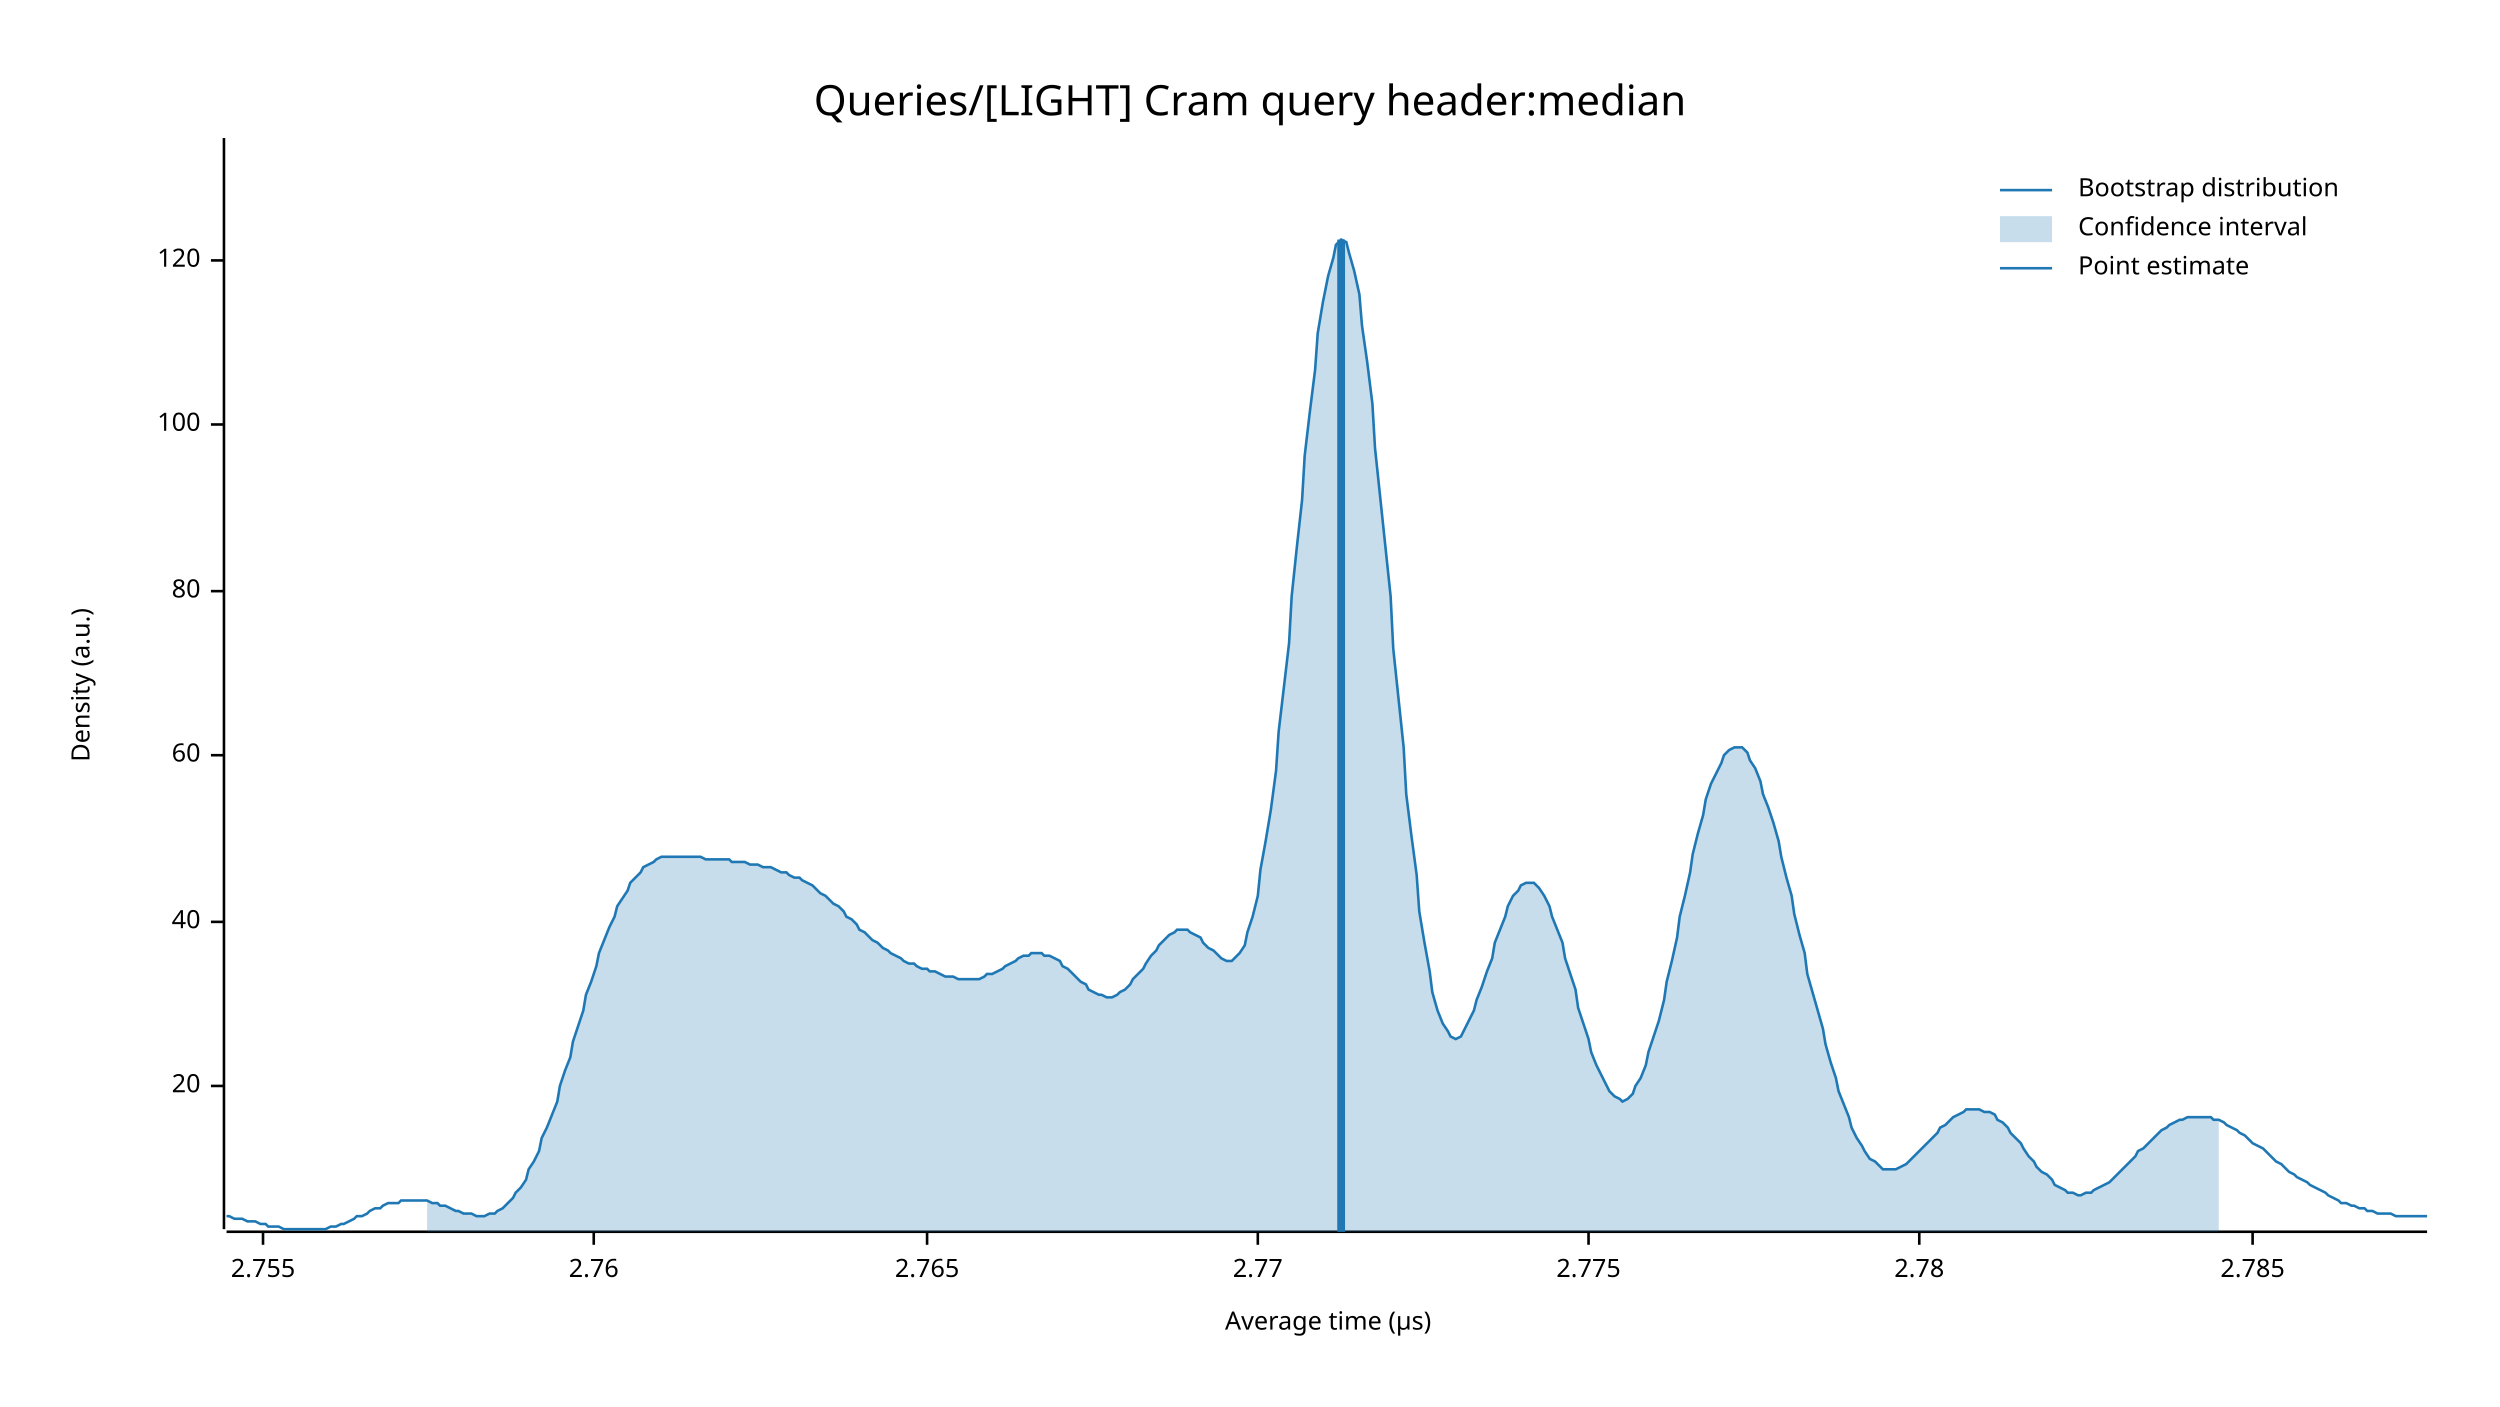
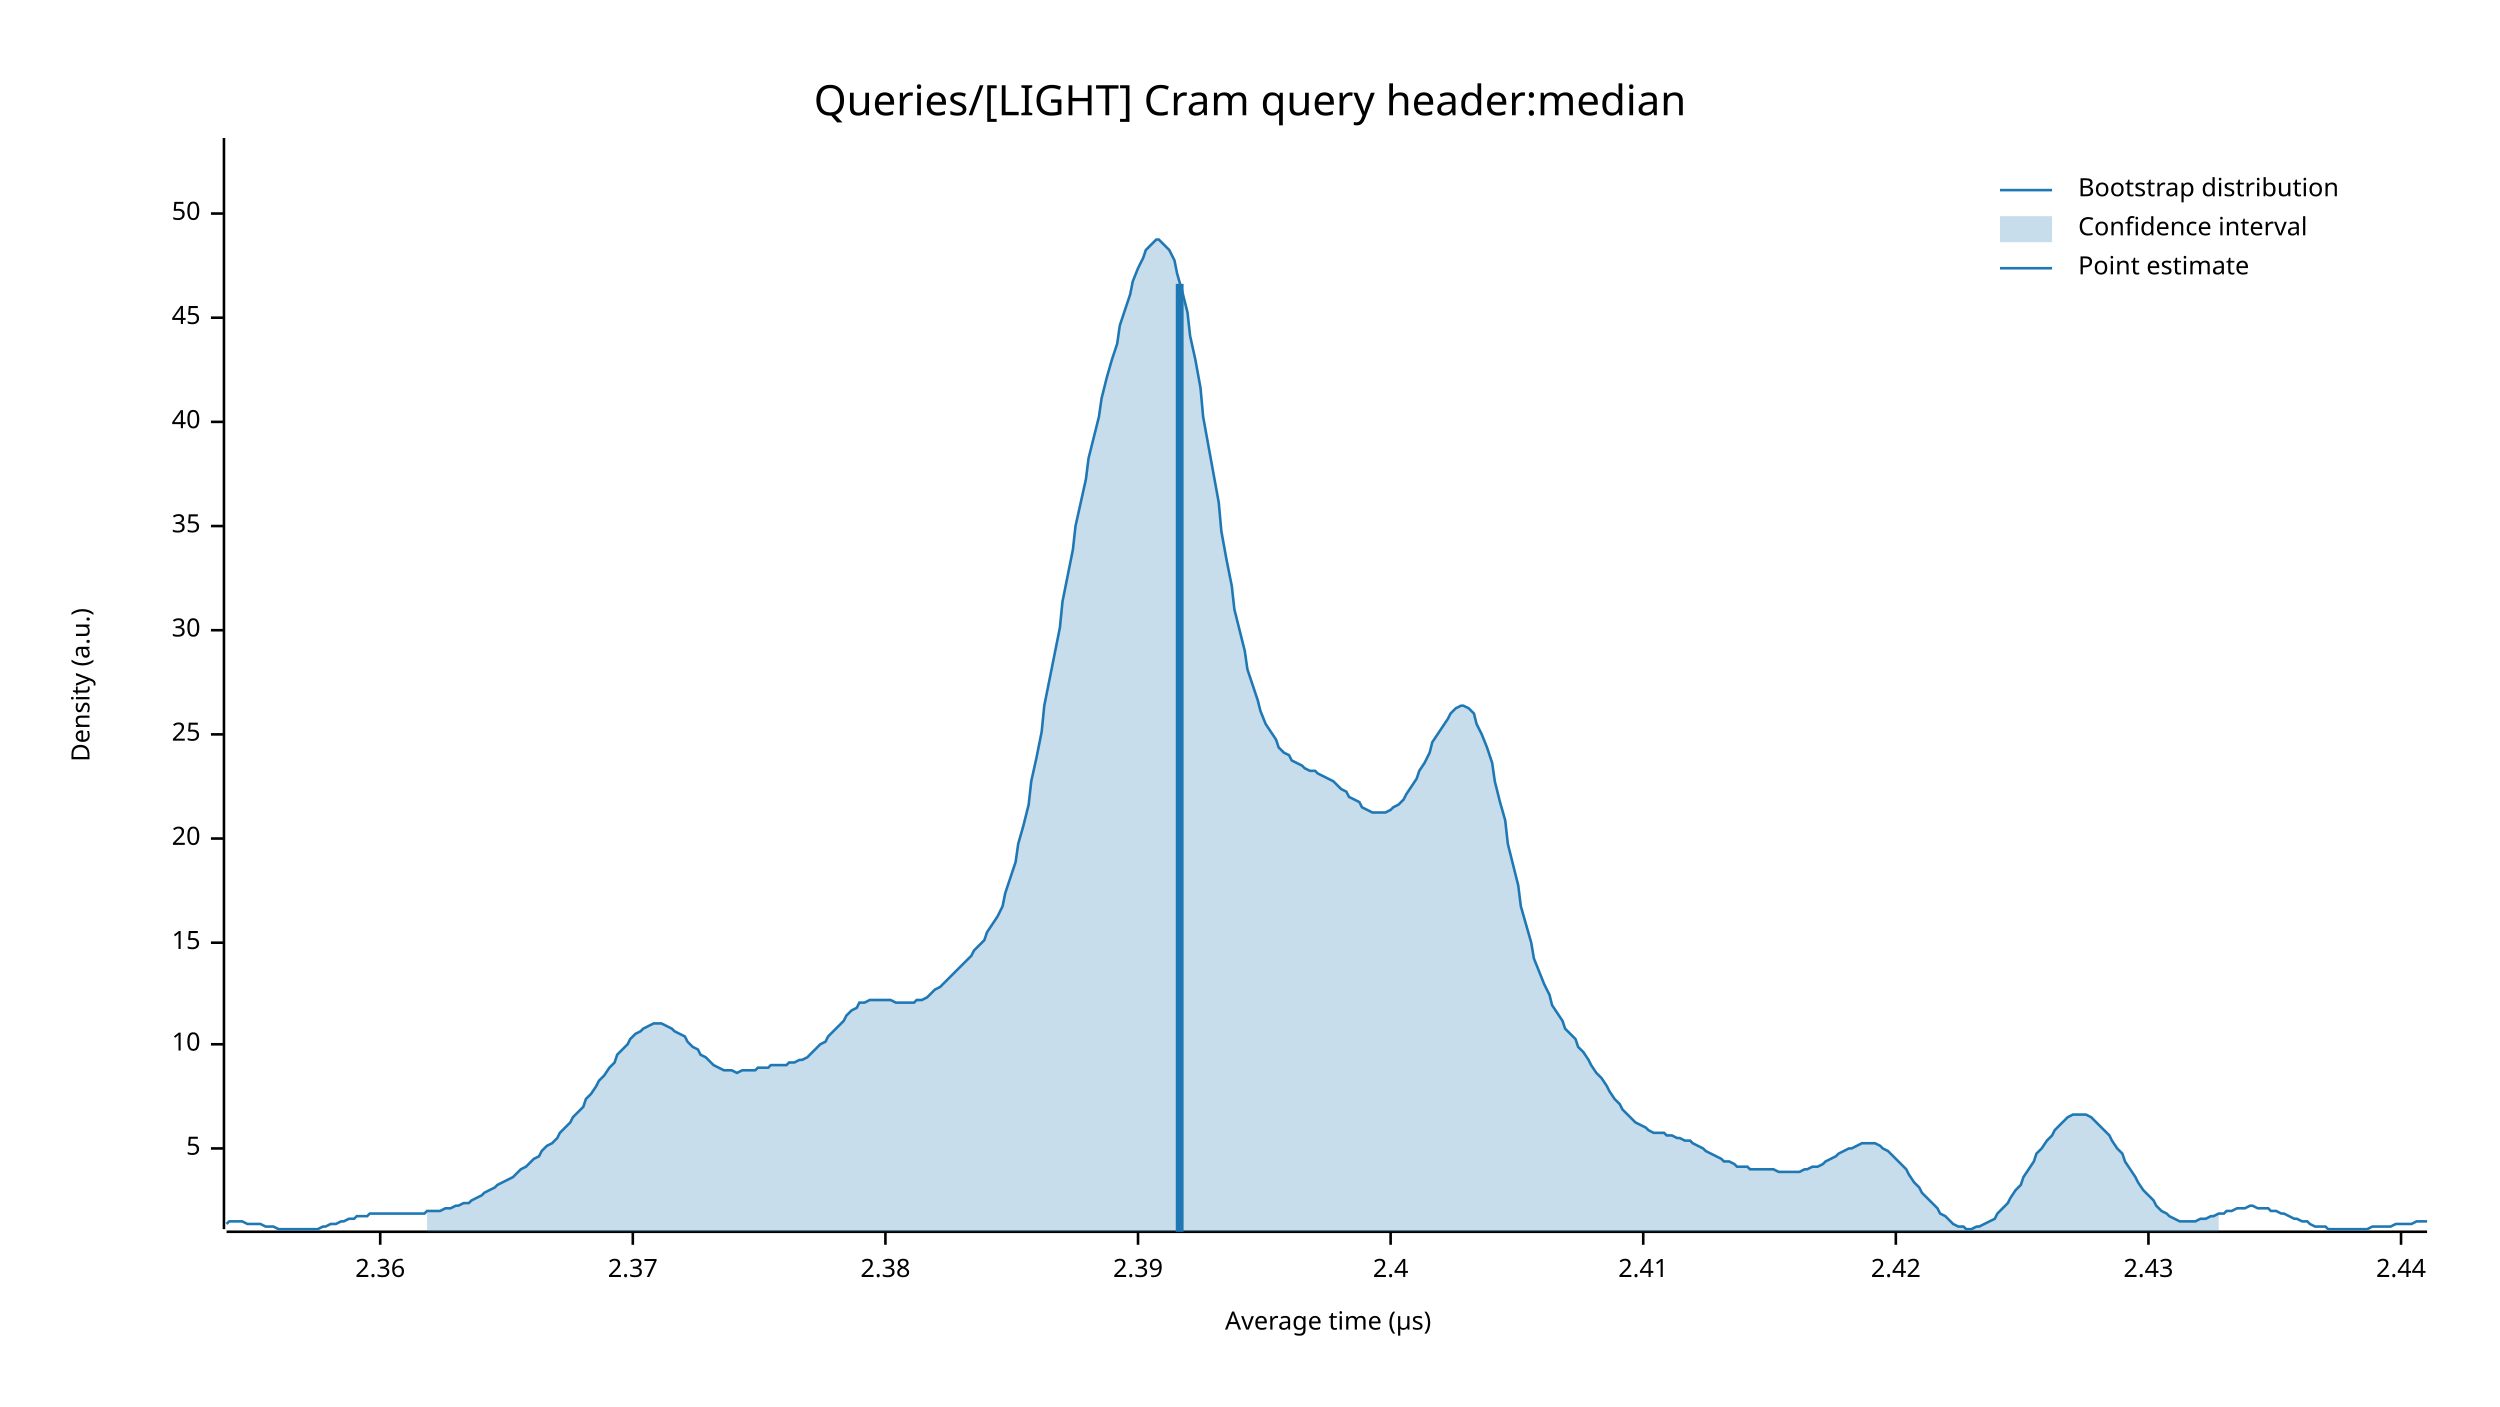
<svg xmlns="http://www.w3.org/2000/svg" width="960" height="540" viewBox="0 0 960 540">
  <text x="480" y="32" dy="0.76em" text-anchor="middle" font-family="sans-serif" font-size="16.129" opacity="1" fill="#000000">
Queries/[LIGHT] Cram query header:median
</text>
  <text x="27" y="263" dy="0.76em" text-anchor="middle" font-family="sans-serif" font-size="9.677" opacity="1" fill="#000000" transform="rotate(270, 27, 263)">
Density (a.u.)
</text>
  <text x="510" y="513" dy="-0.5ex" text-anchor="middle" font-family="sans-serif" font-size="9.677" opacity="1" fill="#000000">
Average time (µs)
</text>
  <polyline fill="none" opacity="1" stroke="#000000" stroke-width="1" points="86,53 86,472 " />
-   <text x="77" y="417" dy="0.5ex" text-anchor="end" font-family="sans-serif" font-size="9.677" opacity="1" fill="#000000">
+   <text x="77" y="441" dy="0.5ex" text-anchor="end" font-family="sans-serif" font-size="9.677" opacity="1" fill="#000000">
+ 5
+ </text>
+   <polyline fill="none" opacity="1" stroke="#000000" stroke-width="1" points="81,441 86,441 " />
+   <text x="77" y="401" dy="0.5ex" text-anchor="end" font-family="sans-serif" font-size="9.677" opacity="1" fill="#000000">
+ 10
+ </text>
+   <polyline fill="none" opacity="1" stroke="#000000" stroke-width="1" points="81,401 86,401 " />
+   <text x="77" y="362" dy="0.5ex" text-anchor="end" font-family="sans-serif" font-size="9.677" opacity="1" fill="#000000">
+ 15
+ </text>
+   <polyline fill="none" opacity="1" stroke="#000000" stroke-width="1" points="81,362 86,362 " />
+   <text x="77" y="322" dy="0.5ex" text-anchor="end" font-family="sans-serif" font-size="9.677" opacity="1" fill="#000000">
20
</text>
-   <polyline fill="none" opacity="1" stroke="#000000" stroke-width="1" points="81,417 86,417 " />
-   <text x="77" y="354" dy="0.5ex" text-anchor="end" font-family="sans-serif" font-size="9.677" opacity="1" fill="#000000">
+   <polyline fill="none" opacity="1" stroke="#000000" stroke-width="1" points="81,322 86,322 " />
+   <text x="77" y="282" dy="0.5ex" text-anchor="end" font-family="sans-serif" font-size="9.677" opacity="1" fill="#000000">
+ 25
+ </text>
+   <polyline fill="none" opacity="1" stroke="#000000" stroke-width="1" points="81,282 86,282 " />
+   <text x="77" y="242" dy="0.5ex" text-anchor="end" font-family="sans-serif" font-size="9.677" opacity="1" fill="#000000">
+ 30
+ </text>
+   <polyline fill="none" opacity="1" stroke="#000000" stroke-width="1" points="81,242 86,242 " />
+   <text x="77" y="202" dy="0.5ex" text-anchor="end" font-family="sans-serif" font-size="9.677" opacity="1" fill="#000000">
+ 35
+ </text>
+   <polyline fill="none" opacity="1" stroke="#000000" stroke-width="1" points="81,202 86,202 " />
+   <text x="77" y="162" dy="0.5ex" text-anchor="end" font-family="sans-serif" font-size="9.677" opacity="1" fill="#000000">
40
</text>
-   <polyline fill="none" opacity="1" stroke="#000000" stroke-width="1" points="81,354 86,354 " />
-   <text x="77" y="290" dy="0.5ex" text-anchor="end" font-family="sans-serif" font-size="9.677" opacity="1" fill="#000000">
- 60
+   <polyline fill="none" opacity="1" stroke="#000000" stroke-width="1" points="81,162 86,162 " />
+   <text x="77" y="122" dy="0.5ex" text-anchor="end" font-family="sans-serif" font-size="9.677" opacity="1" fill="#000000">
+ 45
</text>
-   <polyline fill="none" opacity="1" stroke="#000000" stroke-width="1" points="81,290 86,290 " />
-   <text x="77" y="227" dy="0.5ex" text-anchor="end" font-family="sans-serif" font-size="9.677" opacity="1" fill="#000000">
- 80
+   <polyline fill="none" opacity="1" stroke="#000000" stroke-width="1" points="81,122 86,122 " />
+   <text x="77" y="82" dy="0.5ex" text-anchor="end" font-family="sans-serif" font-size="9.677" opacity="1" fill="#000000">
+ 50
</text>
-   <polyline fill="none" opacity="1" stroke="#000000" stroke-width="1" points="81,227 86,227 " />
-   <text x="77" y="163" dy="0.5ex" text-anchor="end" font-family="sans-serif" font-size="9.677" opacity="1" fill="#000000">
- 100
+   <polyline fill="none" opacity="1" stroke="#000000" stroke-width="1" points="81,82 86,82 " />
+   <polyline fill="none" opacity="1" stroke="#000000" stroke-width="1" points="87,473 932,473 " />
+   <text x="146" y="483" dy="0.76em" text-anchor="middle" font-family="sans-serif" font-size="9.677" opacity="1" fill="#000000">
+ 2.36
</text>
-   <polyline fill="none" opacity="1" stroke="#000000" stroke-width="1" points="81,163 86,163 " />
-   <text x="77" y="100" dy="0.5ex" text-anchor="end" font-family="sans-serif" font-size="9.677" opacity="1" fill="#000000">
- 120
+   <polyline fill="none" opacity="1" stroke="#000000" stroke-width="1" points="146,473 146,478 " />
+   <text x="243" y="483" dy="0.76em" text-anchor="middle" font-family="sans-serif" font-size="9.677" opacity="1" fill="#000000">
+ 2.37
</text>
-   <polyline fill="none" opacity="1" stroke="#000000" stroke-width="1" points="81,100 86,100 " />
-   <polyline fill="none" opacity="1" stroke="#000000" stroke-width="1" points="87,473 932,473 " />
-   <text x="101" y="483" dy="0.76em" text-anchor="middle" font-family="sans-serif" font-size="9.677" opacity="1" fill="#000000">
- 2.755
+   <polyline fill="none" opacity="1" stroke="#000000" stroke-width="1" points="243,473 243,478 " />
+   <text x="340" y="483" dy="0.76em" text-anchor="middle" font-family="sans-serif" font-size="9.677" opacity="1" fill="#000000">
+ 2.38
</text>
-   <polyline fill="none" opacity="1" stroke="#000000" stroke-width="1" points="101,473 101,478 " />
-   <text x="228" y="483" dy="0.76em" text-anchor="middle" font-family="sans-serif" font-size="9.677" opacity="1" fill="#000000">
- 2.76
+   <polyline fill="none" opacity="1" stroke="#000000" stroke-width="1" points="340,473 340,478 " />
+   <text x="437" y="483" dy="0.76em" text-anchor="middle" font-family="sans-serif" font-size="9.677" opacity="1" fill="#000000">
+ 2.39
</text>
-   <polyline fill="none" opacity="1" stroke="#000000" stroke-width="1" points="228,473 228,478 " />
-   <text x="356" y="483" dy="0.76em" text-anchor="middle" font-family="sans-serif" font-size="9.677" opacity="1" fill="#000000">
- 2.765
+   <polyline fill="none" opacity="1" stroke="#000000" stroke-width="1" points="437,473 437,478 " />
+   <text x="534" y="483" dy="0.76em" text-anchor="middle" font-family="sans-serif" font-size="9.677" opacity="1" fill="#000000">
+ 2.4
</text>
-   <polyline fill="none" opacity="1" stroke="#000000" stroke-width="1" points="356,473 356,478 " />
-   <text x="483" y="483" dy="0.76em" text-anchor="middle" font-family="sans-serif" font-size="9.677" opacity="1" fill="#000000">
- 2.77
+   <polyline fill="none" opacity="1" stroke="#000000" stroke-width="1" points="534,473 534,478 " />
+   <text x="631" y="483" dy="0.76em" text-anchor="middle" font-family="sans-serif" font-size="9.677" opacity="1" fill="#000000">
+ 2.41
</text>
-   <polyline fill="none" opacity="1" stroke="#000000" stroke-width="1" points="483,473 483,478 " />
-   <text x="610" y="483" dy="0.76em" text-anchor="middle" font-family="sans-serif" font-size="9.677" opacity="1" fill="#000000">
- 2.775
+   <polyline fill="none" opacity="1" stroke="#000000" stroke-width="1" points="631,473 631,478 " />
+   <text x="728" y="483" dy="0.76em" text-anchor="middle" font-family="sans-serif" font-size="9.677" opacity="1" fill="#000000">
+ 2.42
</text>
-   <polyline fill="none" opacity="1" stroke="#000000" stroke-width="1" points="610,473 610,478 " />
-   <text x="737" y="483" dy="0.76em" text-anchor="middle" font-family="sans-serif" font-size="9.677" opacity="1" fill="#000000">
- 2.78
+   <polyline fill="none" opacity="1" stroke="#000000" stroke-width="1" points="728,473 728,478 " />
+   <text x="825" y="483" dy="0.76em" text-anchor="middle" font-family="sans-serif" font-size="9.677" opacity="1" fill="#000000">
+ 2.43
</text>
-   <polyline fill="none" opacity="1" stroke="#000000" stroke-width="1" points="737,473 737,478 " />
-   <text x="865" y="483" dy="0.76em" text-anchor="middle" font-family="sans-serif" font-size="9.677" opacity="1" fill="#000000">
- 2.785
+   <polyline fill="none" opacity="1" stroke="#000000" stroke-width="1" points="825,473 825,478 " />
+   <text x="922" y="483" dy="0.76em" text-anchor="middle" font-family="sans-serif" font-size="9.677" opacity="1" fill="#000000">
+ 2.44
</text>
-   <polyline fill="none" opacity="1" stroke="#000000" stroke-width="1" points="865,473 865,478 " />
-   <polyline fill="none" opacity="1" stroke="#1F78B4" stroke-width="1" points="87,467 88,467 90,468 92,468 93,468 95,469 97,469 98,469 100,470 102,470 103,471 105,471 107,471 109,472 110,472 112,472 114,472 115,472 117,472 119,472 120,472 122,472 124,472 125,472 127,471 129,471 131,470 132,470 134,469 136,468 137,467 139,467 141,466 142,465 144,464 146,464 147,463 149,462 151,462 153,462 154,461 156,461 158,461 159,461 161,461 163,461 164,461 166,462 168,462 169,463 171,463 173,464 175,465 176,465 178,466 180,466 181,466 183,467 185,467 186,467 188,466 190,466 191,465 193,464 195,462 197,460 198,458 200,456 202,453 203,449 205,446 207,442 208,437 210,433 212,428 214,423 215,417 217,411 219,406 220,400 222,394 224,388 225,382 227,377 229,371 230,366 232,361 234,356 236,352 237,348 239,345 241,342 242,339 244,337 246,335 247,333 249,332 251,331 252,330 254,329 256,329 258,329 259,329 261,329 263,329 264,329 266,329 268,329 269,329 271,330 273,330 274,330 276,330 278,330 280,330 281,331 283,331 285,331 286,331 288,332 290,332 291,332 293,333 295,333 296,333 298,334 300,335 302,335 303,336 305,337 307,337 308,338 310,339 312,340 313,341 315,343 317,344 318,345 320,347 322,348 324,350 325,352 327,353 329,355 330,357 332,358 334,360 335,361 337,362 339,364 341,365 342,366 344,367 346,368 347,369 349,370 351,370 352,371 354,372 356,372 357,373 359,373 361,374 363,375 364,375 366,375 368,376 369,376 371,376 373,376 374,376 376,376 378,375 379,374 381,374 383,373 385,372 386,371 388,370 390,369 391,368 393,367 395,367 396,366 398,366 400,366 401,367 403,367 405,368 407,369 408,371 410,372 412,374 413,375 415,377 417,378 418,380 420,381 422,382 423,382 425,383 427,383 429,382 430,381 432,380 434,378 435,376 437,374 439,372 440,370 442,367 444,365 445,363 447,361 449,359 451,358 452,357 454,357 456,357 457,358 459,359 461,360 462,362 464,364 466,365 468,367 469,368 471,369 473,369 474,368 476,366 478,363 479,358 481,352 483,344 484,334 486,323 488,311 490,296 491,281 493,264 495,247 496,229 498,210 500,192 501,175 503,158 505,142 506,128 508,116 510,106 512,99 513,94 515,92 517,93 518,97 520,104 522,113 523,125 525,139 527,155 528,172 530,191 532,210 534,229 535,249 537,268 539,287 540,305 542,321 544,336 545,350 547,362 549,373 550,381 552,388 554,393 556,396 557,398 559,399 561,398 562,396 564,392 566,388 567,384 569,379 571,373 573,368 574,362 576,357 578,352 579,348 581,344 583,342 584,340 586,339 588,339 589,339 591,341 593,344 595,348 596,352 598,357 600,362 601,368 603,374 605,380 606,387 608,393 610,399 611,404 613,409 615,413 617,417 618,419 620,421 622,422 623,423 625,422 627,420 628,417 630,414 632,409 633,404 635,398 637,392 639,384 640,377 642,369 644,360 645,352 647,344 649,335 650,328 652,320 654,313 655,307 657,301 659,297 661,293 662,290 664,288 666,287 667,287 669,287 671,289 672,292 674,295 676,300 677,305 679,310 681,316 683,323 684,329 686,337 688,344 689,351 691,359 693,366 694,374 696,381 698,388 700,395 701,401 703,408 705,414 706,419 708,424 710,429 711,433 713,437 715,440 716,442 718,445 720,446 722,448 723,449 725,449 727,449 728,449 730,448 732,447 733,446 735,444 737,442 738,441 740,439 742,437 744,435 745,433 747,432 749,430 750,429 752,428 754,427 755,426 757,426 759,426 760,426 762,427 764,427 766,428 767,430 769,431 771,433 772,435 774,437 776,439 777,441 779,444 781,446 782,448 784,450 786,451 788,453 789,455 791,456 793,457 794,458 796,458 798,459 799,459 801,458 803,458 804,457 806,456 808,455 810,454 811,453 813,451 815,449 816,448 818,446 820,444 821,442 823,441 825,439 827,437 828,436 830,434 832,433 833,432 835,431 837,430 838,430 840,429 842,429 843,429 845,429 847,429 849,429 850,430 852,430 854,431 855,432 857,433 859,434 860,435 862,436 864,438 865,439 867,440 869,441 871,443 872,444 874,446 876,447 877,448 879,450 881,451 882,452 884,453 886,454 887,455 889,456 891,457 893,458 894,459 896,460 898,461 899,462 901,462 903,463 904,463 906,464 908,464 909,465 911,465 913,466 915,466 916,466 918,466 920,467 921,467 923,467 925,467 926,467 928,467 930,467 932,467 " />
-   <polygon opacity="0.25" fill="#1F78B4" points="164,461 166,462 168,462 169,463 171,463 173,464 175,465 176,465 178,466 180,466 181,466 183,467 185,467 186,467 188,466 190,466 191,465 193,464 195,462 197,460 198,458 200,456 202,453 203,449 205,446 207,442 208,437 210,433 212,428 214,423 215,417 217,411 219,406 220,400 222,394 224,388 225,382 227,377 229,371 230,366 232,361 234,356 236,352 237,348 239,345 241,342 242,339 244,337 246,335 247,333 249,332 251,331 252,330 254,329 256,329 258,329 259,329 261,329 263,329 264,329 266,329 268,329 269,329 271,330 273,330 274,330 276,330 278,330 280,330 281,331 283,331 285,331 286,331 288,332 290,332 291,332 293,333 295,333 296,333 298,334 300,335 302,335 303,336 305,337 307,337 308,338 310,339 312,340 313,341 315,343 317,344 318,345 320,347 322,348 324,350 325,352 327,353 329,355 330,357 332,358 334,360 335,361 337,362 339,364 341,365 342,366 344,367 346,368 347,369 349,370 351,370 352,371 354,372 356,372 357,373 359,373 361,374 363,375 364,375 366,375 368,376 369,376 371,376 373,376 374,376 376,376 378,375 379,374 381,374 383,373 385,372 386,371 388,370 390,369 391,368 393,367 395,367 396,366 398,366 400,366 401,367 403,367 405,368 407,369 408,371 410,372 412,374 413,375 415,377 417,378 418,380 420,381 422,382 423,382 425,383 427,383 429,382 430,381 432,380 434,378 435,376 437,374 439,372 440,370 442,367 444,365 445,363 447,361 449,359 451,358 452,357 454,357 456,357 457,358 459,359 461,360 462,362 464,364 466,365 468,367 469,368 471,369 473,369 474,368 476,366 478,363 479,358 481,352 483,344 484,334 486,323 488,311 490,296 491,281 493,264 495,247 496,229 498,210 500,192 501,175 503,158 505,142 506,128 508,116 510,106 512,99 513,94 515,92 517,93 518,97 520,104 522,113 523,125 525,139 527,155 528,172 530,191 532,210 534,229 535,249 537,268 539,287 540,305 542,321 544,336 545,350 547,362 549,373 550,381 552,388 554,393 556,396 557,398 559,399 561,398 562,396 564,392 566,388 567,384 569,379 571,373 573,368 574,362 576,357 578,352 579,348 581,344 583,342 584,340 586,339 588,339 589,339 591,341 593,344 595,348 596,352 598,357 600,362 601,368 603,374 605,380 606,387 608,393 610,399 611,404 613,409 615,413 617,417 618,419 620,421 622,422 623,423 625,422 627,420 628,417 630,414 632,409 633,404 635,398 637,392 639,384 640,377 642,369 644,360 645,352 647,344 649,335 650,328 652,320 654,313 655,307 657,301 659,297 661,293 662,290 664,288 666,287 667,287 669,287 671,289 672,292 674,295 676,300 677,305 679,310 681,316 683,323 684,329 686,337 688,344 689,351 691,359 693,366 694,374 696,381 698,388 700,395 701,401 703,408 705,414 706,419 708,424 710,429 711,433 713,437 715,440 716,442 718,445 720,446 722,448 723,449 725,449 727,449 728,449 730,448 732,447 733,446 735,444 737,442 738,441 740,439 742,437 744,435 745,433 747,432 749,430 750,429 752,428 754,427 755,426 757,426 759,426 760,426 762,427 764,427 766,428 767,430 769,431 771,433 772,435 774,437 776,439 777,441 779,444 781,446 782,448 784,450 786,451 788,453 789,455 791,456 793,457 794,458 796,458 798,459 799,459 801,458 803,458 804,457 806,456 808,455 810,454 811,453 813,451 815,449 816,448 818,446 820,444 821,442 823,441 825,439 827,437 828,436 830,434 832,433 833,432 835,431 837,430 838,430 840,429 842,429 843,429 845,429 847,429 849,429 850,430 852,430 852,473 164,473 " />
-   <polyline fill="none" opacity="1" stroke="#1F78B4" stroke-width="3" points="515,473 515,92 " />
+   <polyline fill="none" opacity="1" stroke="#000000" stroke-width="1" points="922,473 922,478 " />
+   <polyline fill="none" opacity="1" stroke="#1F78B4" stroke-width="1" points="87,470 88,469 90,469 92,469 93,469 95,470 97,470 98,470 100,470 102,471 103,471 105,471 107,472 109,472 110,472 112,472 114,472 115,472 117,472 119,472 120,472 122,472 124,471 125,471 127,470 129,470 131,469 132,469 134,468 136,468 137,467 139,467 141,467 142,466 144,466 146,466 147,466 149,466 151,466 153,466 154,466 156,466 158,466 159,466 161,466 163,466 164,465 166,465 168,465 169,465 171,464 173,464 175,463 176,463 178,462 180,462 181,461 183,460 185,459 186,458 188,457 190,456 191,455 193,454 195,453 197,452 198,451 200,449 202,448 203,447 205,445 207,444 208,442 210,440 212,439 214,437 215,435 217,433 219,431 220,429 222,427 224,425 225,422 227,420 229,417 230,415 232,413 234,410 236,408 237,405 239,403 241,401 242,399 244,397 246,396 247,395 249,394 251,393 252,393 254,393 256,394 258,395 259,396 261,397 263,398 264,400 266,402 268,403 269,405 271,406 273,408 274,409 276,410 278,411 280,411 281,411 283,412 285,411 286,411 288,411 290,411 291,410 293,410 295,410 296,409 298,409 300,409 302,409 303,408 305,408 307,407 308,407 310,406 312,404 313,403 315,401 317,400 318,398 320,396 322,394 324,392 325,390 327,388 329,387 330,385 332,385 334,384 335,384 337,384 339,384 341,384 342,384 344,385 346,385 347,385 349,385 351,385 352,384 354,384 356,383 357,382 359,380 361,379 363,377 364,376 366,374 368,372 369,371 371,369 373,367 374,365 376,363 378,361 379,358 381,355 383,352 385,348 386,343 388,337 390,331 391,324 393,317 395,309 396,300 398,291 400,281 401,271 403,261 405,251 407,241 408,231 410,221 412,211 413,202 415,193 417,184 418,176 420,168 422,160 423,153 425,145 427,138 429,132 430,125 432,119 434,113 435,108 437,103 439,99 440,96 442,94 444,92 445,92 447,94 449,96 451,100 452,105 454,112 456,120 457,129 459,138 461,149 462,160 464,171 466,182 468,193 469,204 471,215 473,225 474,234 476,242 478,250 479,257 481,263 483,269 484,273 486,278 488,281 490,284 491,287 493,289 495,290 496,292 498,293 500,294 501,295 503,296 505,296 506,297 508,298 510,299 512,300 513,301 515,303 517,304 518,306 520,307 522,308 523,310 525,311 527,312 528,312 530,312 532,312 534,311 535,310 537,309 539,307 540,305 542,302 544,299 545,296 547,293 549,289 550,285 552,282 554,279 556,276 557,274 559,272 561,271 562,271 564,272 566,274 567,278 569,282 571,287 573,293 574,300 576,308 578,315 579,324 581,332 583,340 584,348 586,355 588,362 589,368 591,373 593,378 595,382 596,386 598,389 600,392 601,395 603,397 605,399 606,402 608,404 610,407 611,409 613,412 615,414 617,417 618,419 620,422 622,424 623,426 625,428 627,430 628,431 630,432 632,433 633,434 635,435 637,435 639,435 640,436 642,436 644,437 645,437 647,438 649,438 650,439 652,440 654,441 655,442 657,443 659,444 661,445 662,446 664,446 666,447 667,448 669,448 671,448 672,449 674,449 676,449 677,449 679,449 681,449 683,450 684,450 686,450 688,450 689,450 691,450 693,449 694,449 696,448 698,448 700,447 701,446 703,445 705,444 706,443 708,442 710,441 711,441 713,440 715,439 716,439 718,439 720,439 722,440 723,441 725,442 727,444 728,445 730,447 732,449 733,451 735,454 737,456 738,458 740,460 742,462 744,464 745,466 747,467 749,469 750,470 752,471 754,471 755,472 757,472 759,471 760,471 762,470 764,469 766,468 767,466 769,464 771,462 772,460 774,457 776,455 777,452 779,449 781,446 782,443 784,441 786,438 788,436 789,434 791,432 793,430 794,429 796,428 798,428 799,428 801,428 803,429 804,430 806,432 808,434 810,436 811,438 813,441 815,443 816,446 818,449 820,452 821,454 823,457 825,459 827,461 828,463 830,465 832,466 833,467 835,468 837,469 838,469 840,469 842,469 843,469 845,468 847,468 849,467 850,467 852,466 854,466 855,465 857,465 859,464 860,464 862,464 864,463 865,463 867,464 869,464 871,464 872,465 874,465 876,466 877,466 879,467 881,468 882,468 884,469 886,469 887,470 889,471 891,471 893,471 894,472 896,472 898,472 899,472 901,472 903,472 904,472 906,472 908,472 909,472 911,471 913,471 915,471 916,471 918,471 920,470 921,470 923,470 925,470 926,470 928,469 930,469 932,469 " />
+   <polygon opacity="0.25" fill="#1F78B4" points="164,465 166,465 168,465 169,465 171,464 173,464 175,463 176,463 178,462 180,462 181,461 183,460 185,459 186,458 188,457 190,456 191,455 193,454 195,453 197,452 198,451 200,449 202,448 203,447 205,445 207,444 208,442 210,440 212,439 214,437 215,435 217,433 219,431 220,429 222,427 224,425 225,422 227,420 229,417 230,415 232,413 234,410 236,408 237,405 239,403 241,401 242,399 244,397 246,396 247,395 249,394 251,393 252,393 254,393 256,394 258,395 259,396 261,397 263,398 264,400 266,402 268,403 269,405 271,406 273,408 274,409 276,410 278,411 280,411 281,411 283,412 285,411 286,411 288,411 290,411 291,410 293,410 295,410 296,409 298,409 300,409 302,409 303,408 305,408 307,407 308,407 310,406 312,404 313,403 315,401 317,400 318,398 320,396 322,394 324,392 325,390 327,388 329,387 330,385 332,385 334,384 335,384 337,384 339,384 341,384 342,384 344,385 346,385 347,385 349,385 351,385 352,384 354,384 356,383 357,382 359,380 361,379 363,377 364,376 366,374 368,372 369,371 371,369 373,367 374,365 376,363 378,361 379,358 381,355 383,352 385,348 386,343 388,337 390,331 391,324 393,317 395,309 396,300 398,291 400,281 401,271 403,261 405,251 407,241 408,231 410,221 412,211 413,202 415,193 417,184 418,176 420,168 422,160 423,153 425,145 427,138 429,132 430,125 432,119 434,113 435,108 437,103 439,99 440,96 442,94 444,92 445,92 447,94 449,96 451,100 452,105 454,112 456,120 457,129 459,138 461,149 462,160 464,171 466,182 468,193 469,204 471,215 473,225 474,234 476,242 478,250 479,257 481,263 483,269 484,273 486,278 488,281 490,284 491,287 493,289 495,290 496,292 498,293 500,294 501,295 503,296 505,296 506,297 508,298 510,299 512,300 513,301 515,303 517,304 518,306 520,307 522,308 523,310 525,311 527,312 528,312 530,312 532,312 534,311 535,310 537,309 539,307 540,305 542,302 544,299 545,296 547,293 549,289 550,285 552,282 554,279 556,276 557,274 559,272 561,271 562,271 564,272 566,274 567,278 569,282 571,287 573,293 574,300 576,308 578,315 579,324 581,332 583,340 584,348 586,355 588,362 589,368 591,373 593,378 595,382 596,386 598,389 600,392 601,395 603,397 605,399 606,402 608,404 610,407 611,409 613,412 615,414 617,417 618,419 620,422 622,424 623,426 625,428 627,430 628,431 630,432 632,433 633,434 635,435 637,435 639,435 640,436 642,436 644,437 645,437 647,438 649,438 650,439 652,440 654,441 655,442 657,443 659,444 661,445 662,446 664,446 666,447 667,448 669,448 671,448 672,449 674,449 676,449 677,449 679,449 681,449 683,450 684,450 686,450 688,450 689,450 691,450 693,449 694,449 696,448 698,448 700,447 701,446 703,445 705,444 706,443 708,442 710,441 711,441 713,440 715,439 716,439 718,439 720,439 722,440 723,441 725,442 727,444 728,445 730,447 732,449 733,451 735,454 737,456 738,458 740,460 742,462 744,464 745,466 747,467 749,469 750,470 752,471 754,471 755,472 757,472 759,471 760,471 762,470 764,469 766,468 767,466 769,464 771,462 772,460 774,457 776,455 777,452 779,449 781,446 782,443 784,441 786,438 788,436 789,434 791,432 793,430 794,429 796,428 798,428 799,428 801,428 803,429 804,430 806,432 808,434 810,436 811,438 813,441 815,443 816,446 818,449 820,452 821,454 823,457 825,459 827,461 828,463 830,465 832,466 833,467 835,468 837,469 838,469 840,469 842,469 843,469 845,468 847,468 849,467 850,467 852,466 852,473 164,473 " />
+   <polyline fill="none" opacity="1" stroke="#1F78B4" stroke-width="3" points="453,473 453,109 " />
  <text x="798" y="68" dy="0.76em" text-anchor="start" font-family="sans-serif" font-size="9.677" opacity="1" fill="#000000">
Bootstrap distribution
</text>
  <text x="798" y="83" dy="0.76em" text-anchor="start" font-family="sans-serif" font-size="9.677" opacity="1" fill="#000000">
Confidence interval
</text>
  <text x="798" y="98" dy="0.76em" text-anchor="start" font-family="sans-serif" font-size="9.677" opacity="1" fill="#000000">
Point estimate
</text>
  <polyline fill="none" opacity="1" stroke="#1F78B4" stroke-width="1" points="768,73 788,73 " />
  <rect x="768" y="83" width="20" height="10" opacity="0.25" fill="#1F78B4" stroke="none" />
  <polyline fill="none" opacity="1" stroke="#1F78B4" stroke-width="1" points="768,103 788,103 " />
</svg>
